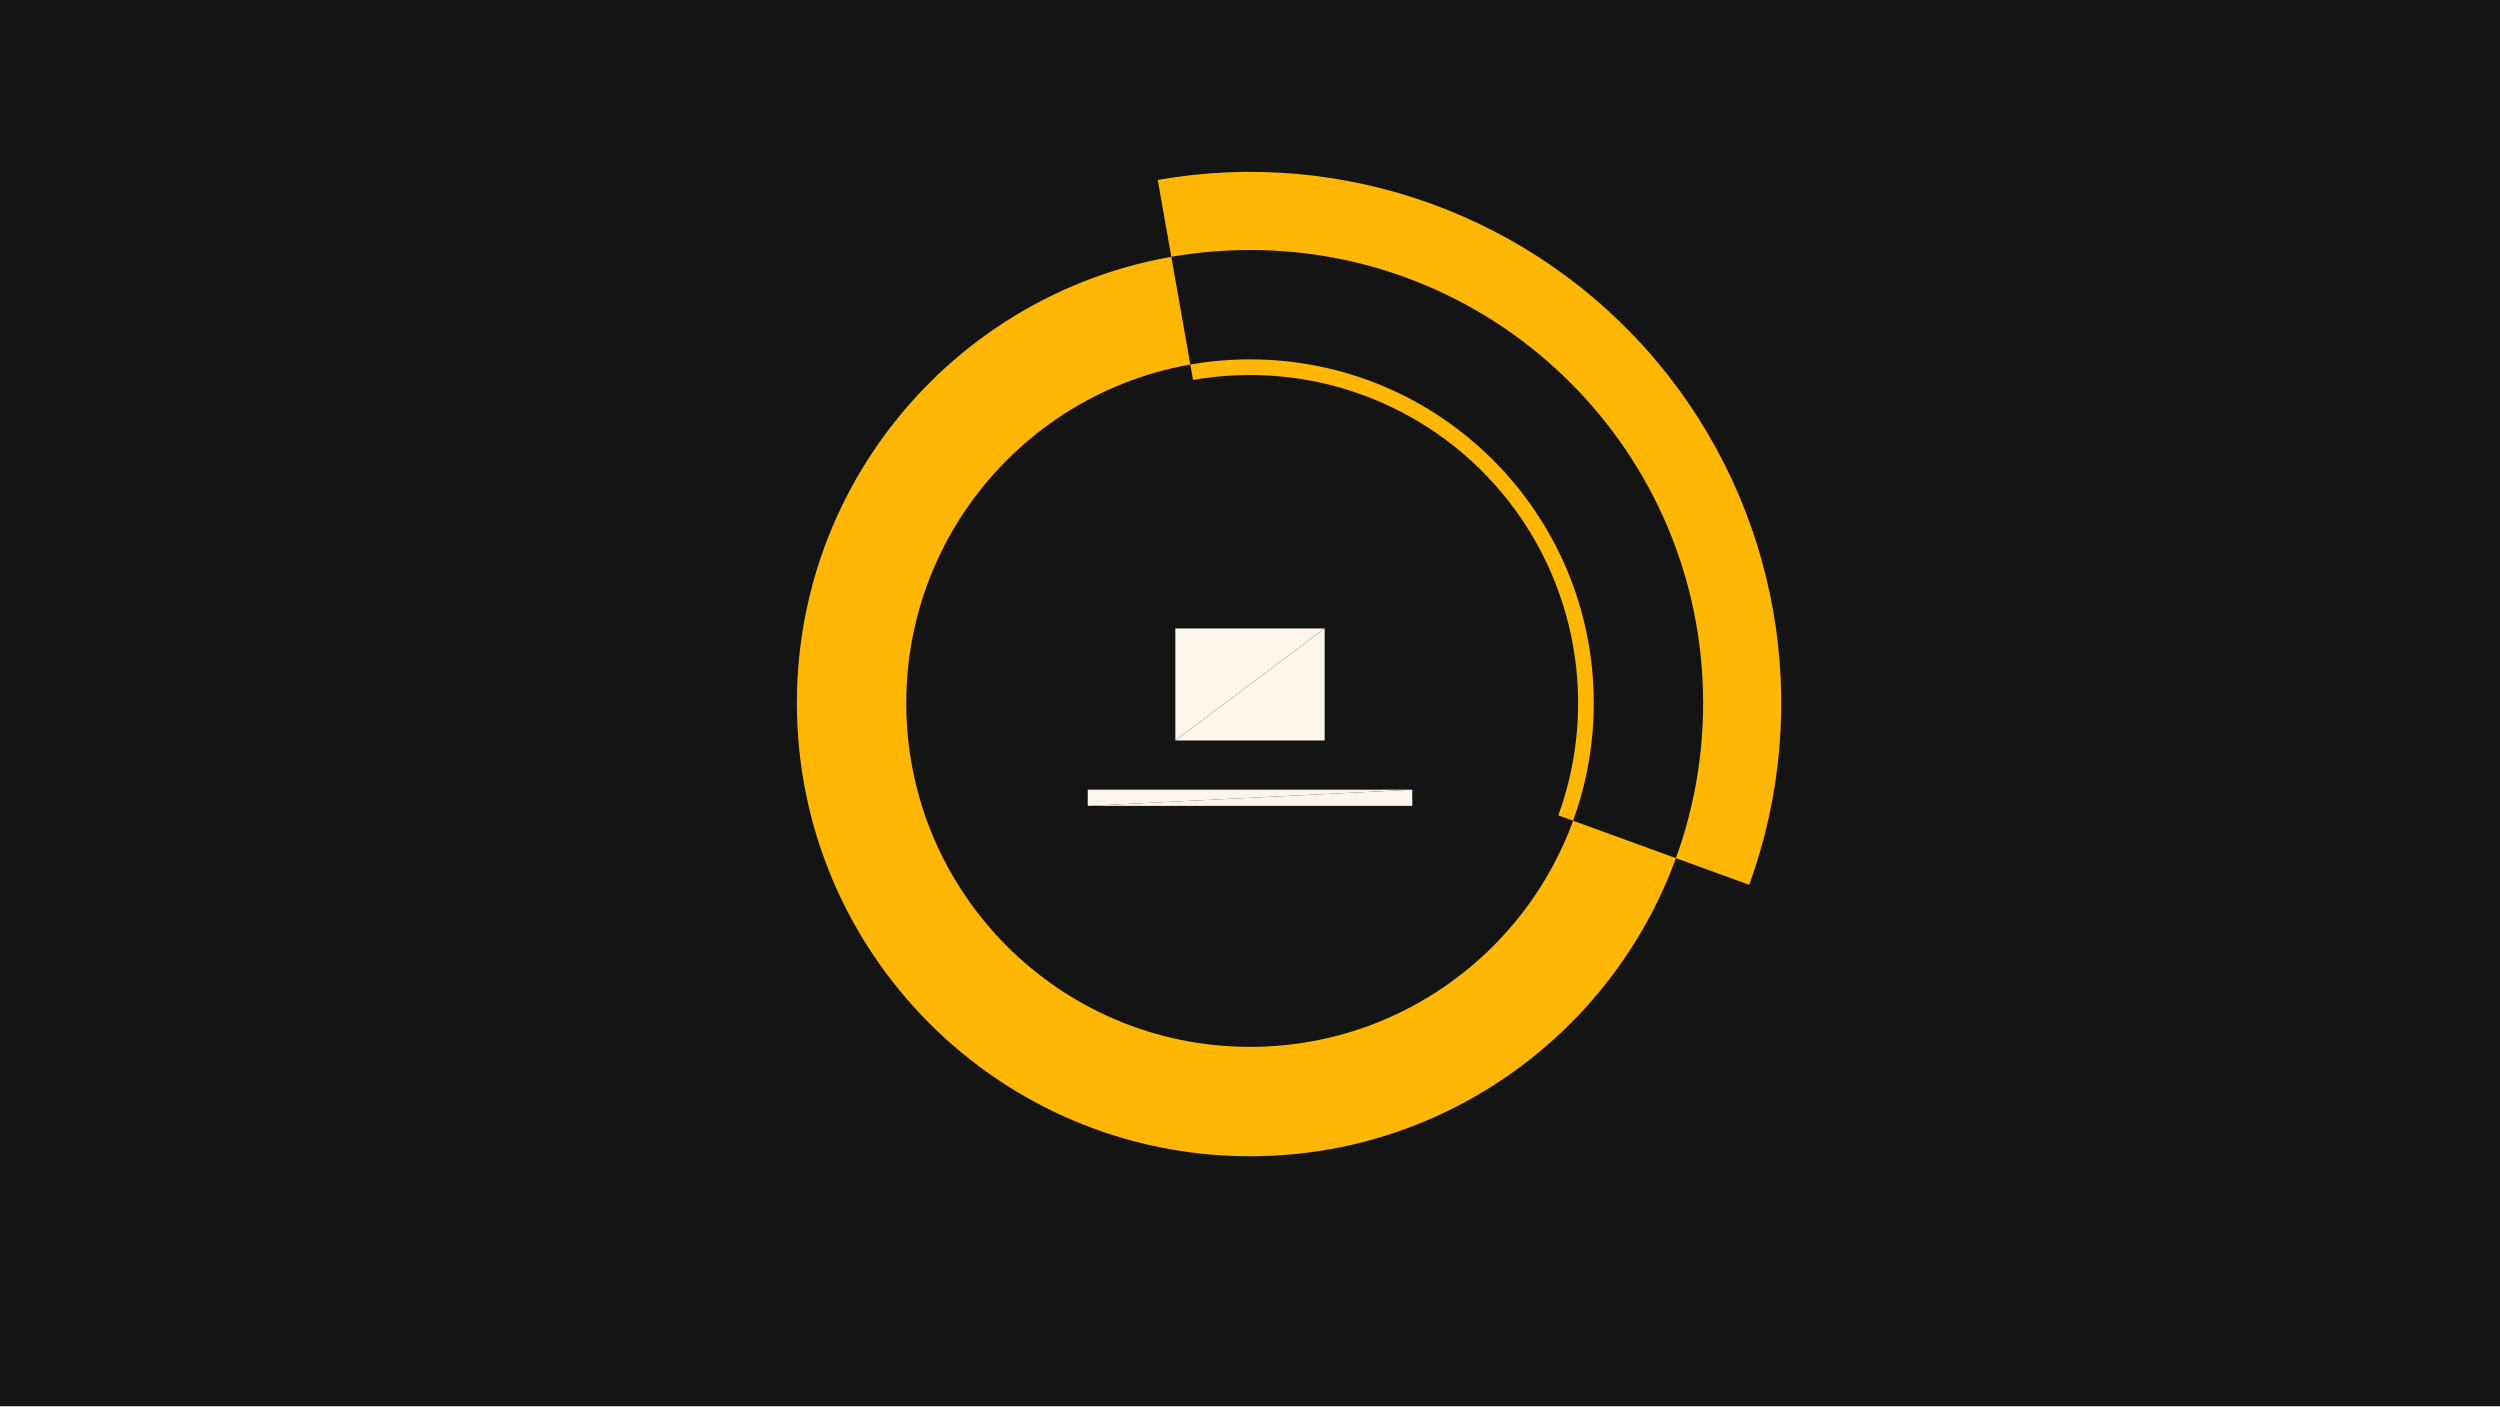
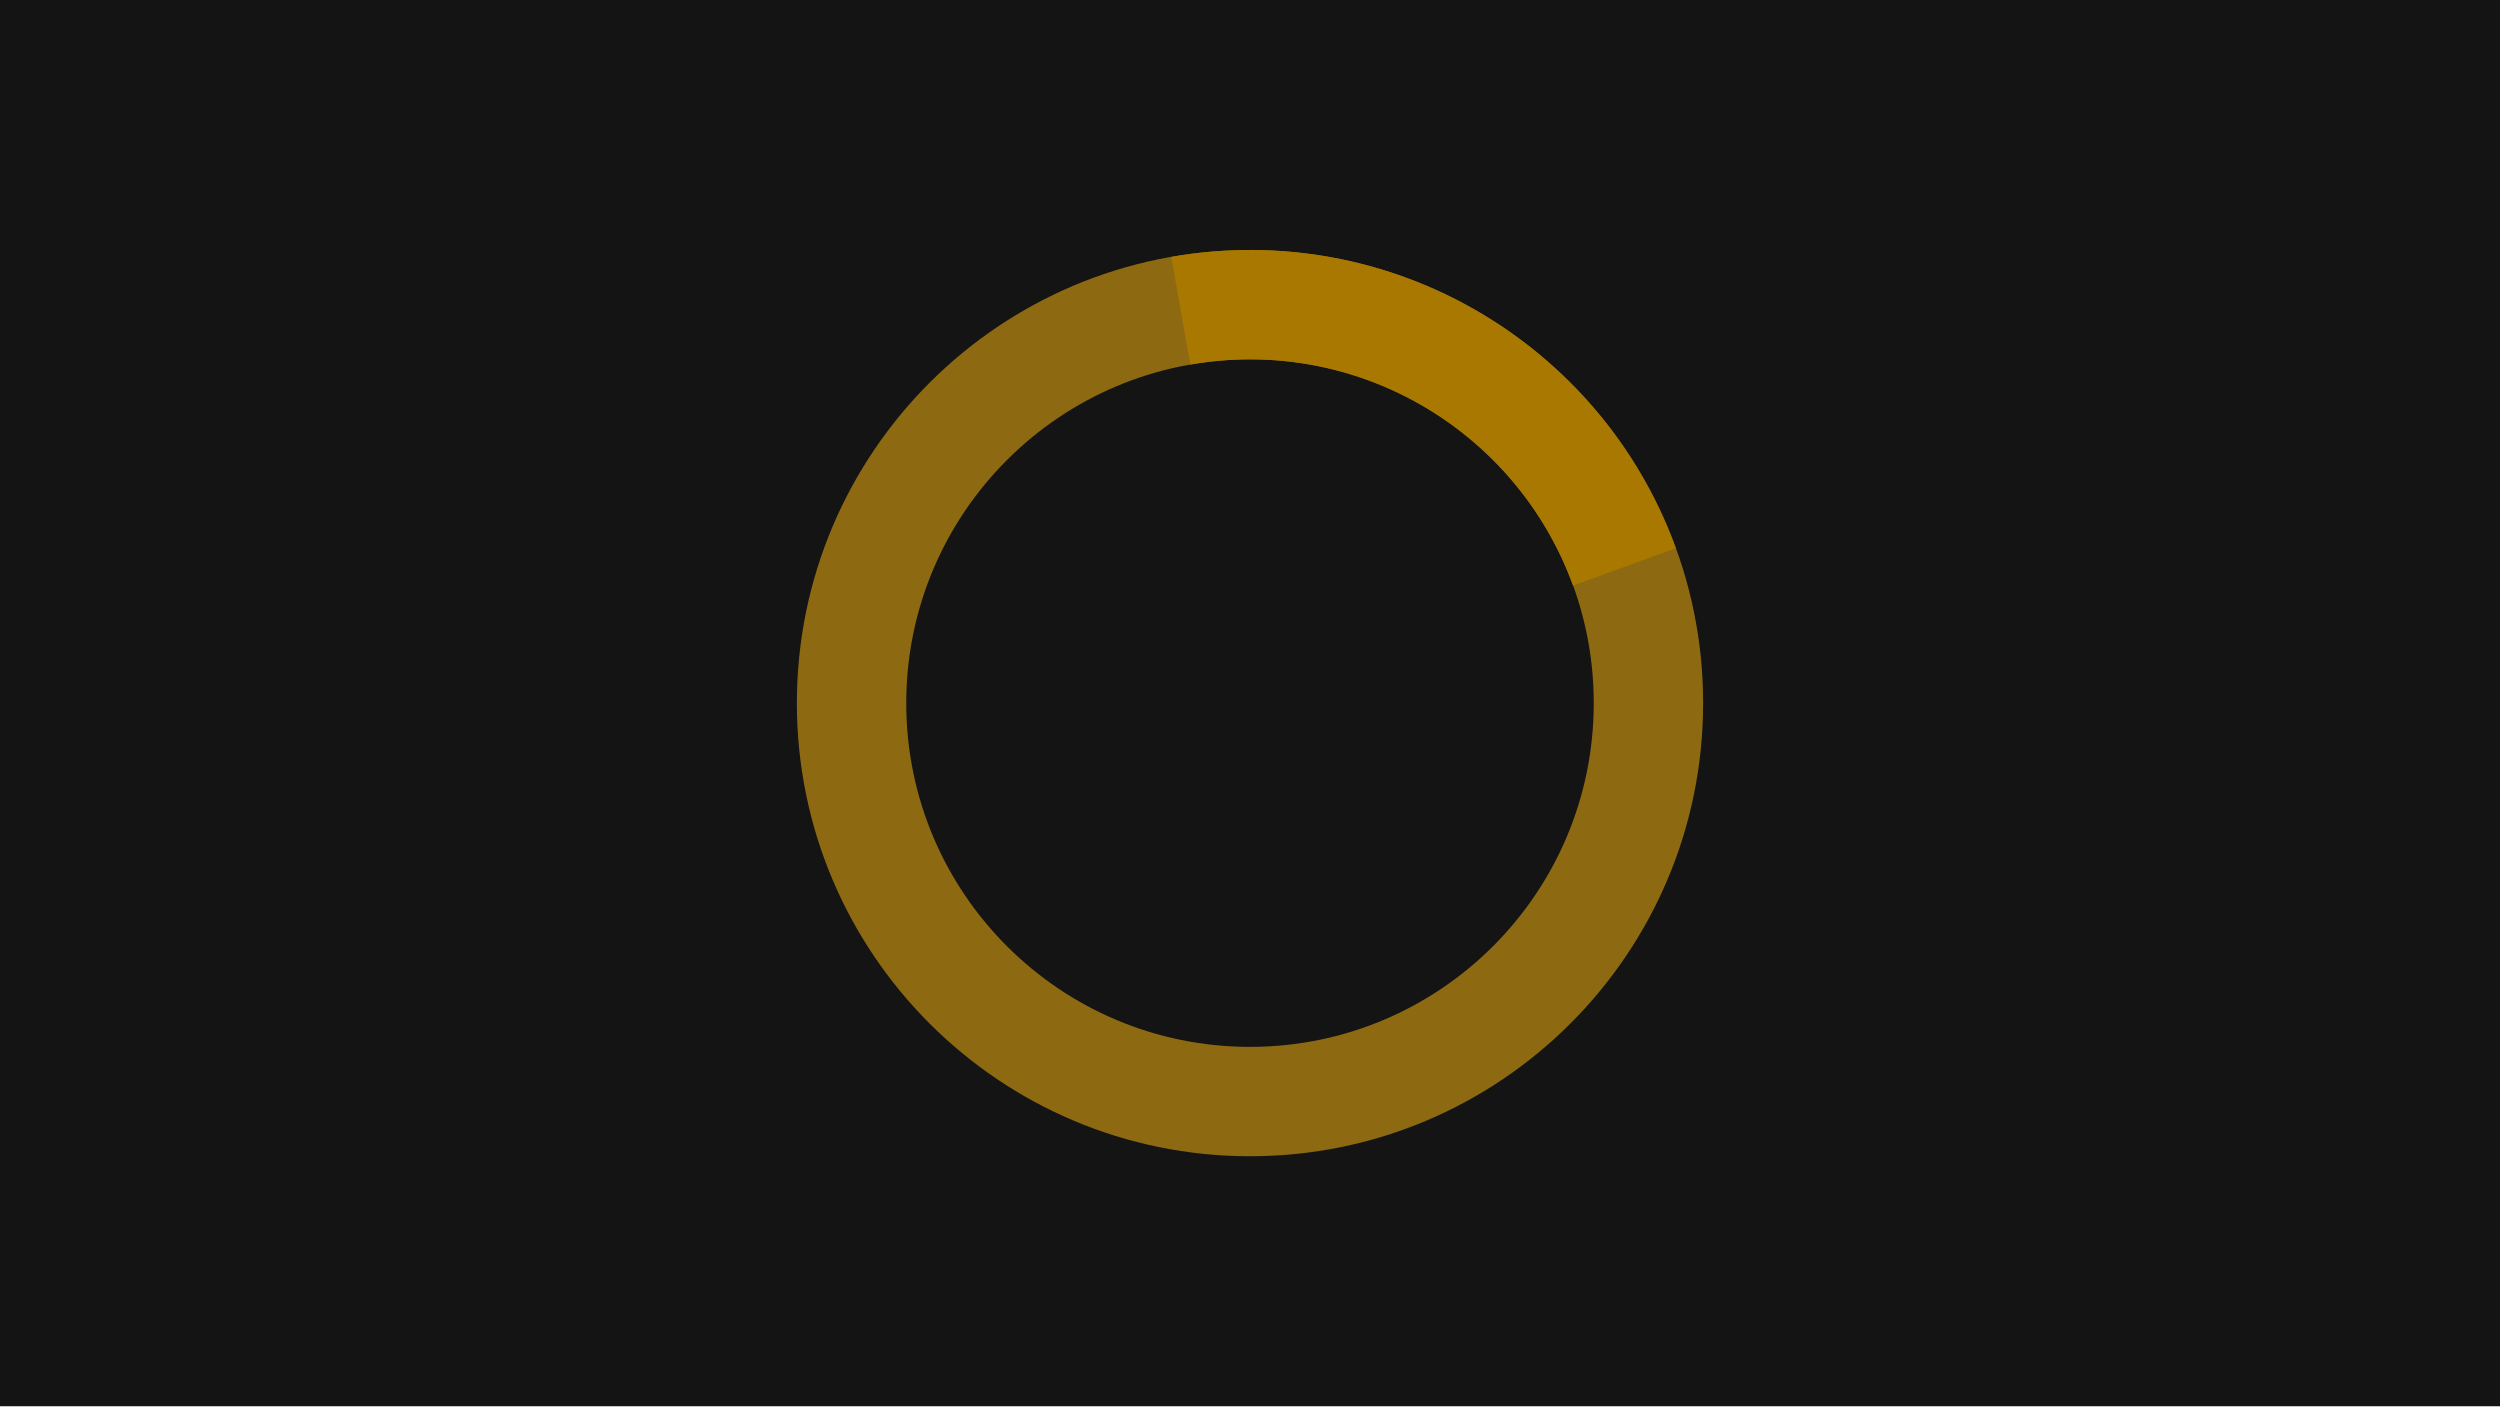
<svg xmlns="http://www.w3.org/2000/svg" width="320" height="180" viewBox="0 0 320 180">
-   <defs>
-     <style>@keyframes s-audio-beat-ring-transform {
-   0% {
-     animation-timing-function: cubic-bezier(0.16, 1, 0.3, 1);
-     transform: matrix(1, 0, 0, 1, 0, 0);
-   }
-   23.333% {
-     animation-timing-function: cubic-bezier(0.7, 0, 0.85, 0.1);
-     transform: matrix(1.14, 0, 0, 1.14, -22.4, -12.6);
-   }
-   50% {
-     animation-timing-function: cubic-bezier(0.16, 1, 0.3, 1);
-     transform: matrix(1, 0, 0, 1, 0, 0);
-   }
-   73.333% {
-     animation-timing-function: cubic-bezier(0.7, 0, 0.85, 0.1);
-     transform: matrix(1.14, 0, 0, 1.14, -22.4, -12.6);
-   }
-   100% {
-     transform: matrix(1.077, 0, 0, 1.077, -12.32, -6.93);
-   }
- }
- #s-audio-beat-ring {
-   animation: s-audio-beat-ring-transform 1s linear 0s infinite normal both;
- }
- </style>
-   </defs>
-   <path id="s-stage" d="M 0 0 H 320 V 180 H 0 Z" fill="#141414" />
-   <path id="s-subject-f0" d="M 150.442 94.779 L 169.558 94.779 L 169.558 80.442 Z" fill="#fbf5ea" opacity="1" />
-   <path id="s-subject-f1" d="M 150.442 94.779 L 169.558 80.442 L 150.442 80.442 Z" fill="#fbf5ea" opacity="1" />
-   <path id="s-subject-f2" d="M 168.504 94.252 L 151.496 94.252 L 151.496 81.496 Z" fill="#787670" opacity="0" />
-   <path id="s-subject-f3" d="M 168.504 94.252 L 151.496 81.496 L 168.504 81.496 Z" fill="#787670" opacity="0" />
-   <path id="s-subject-f4" d="M 151.496 81.496 L 150.442 80.442 L 169.558 80.442 Z" fill="#000000" opacity="0" />
-   <path id="s-subject-f5" d="M 151.496 81.496 L 169.558 80.442 L 168.504 81.496 Z" fill="#000000" opacity="0" />
-   <path id="s-subject-f6" d="M 151.496 94.252 L 168.504 94.252 L 169.558 94.779 Z" fill="#000000" opacity="0" />
-   <path id="s-subject-f7" d="M 151.496 94.252 L 169.558 94.779 L 150.442 94.779 Z" fill="#000000" opacity="0" />
-   <path id="s-subject-f8" d="M 168.504 94.252 L 168.504 81.496 L 169.558 80.442 Z" fill="#000000" opacity="0" />
-   <path id="s-subject-f9" d="M 168.504 94.252 L 169.558 80.442 L 169.558 94.779 Z" fill="#000000" opacity="0" />
-   <path id="s-subject-f10" d="M 150.442 94.779 L 150.442 80.442 L 151.496 81.496 Z" fill="#000000" opacity="0" />
-   <path id="s-subject-f11" d="M 150.442 94.779 L 151.496 81.496 L 151.496 94.252 Z" fill="#000000" opacity="0" />
-   <path id="s-ground-f0" d="M 139.231 103.154 L 180.769 103.154 L 180.769 101.077 Z" fill="#fbf5ea" opacity="1" />
-   <path id="s-ground-f1" d="M 139.231 103.154 L 180.769 101.077 L 139.231 101.077 Z" fill="#fbf5ea" opacity="1" />
-   <path id="s-ground-f2" d="M 175.882 100.059 L 144.118 100.059 L 144.118 98.471 Z" fill="#787670" opacity="0" />
-   <path id="s-ground-f3" d="M 175.882 100.059 L 144.118 98.471 L 175.882 98.471 Z" fill="#787670" opacity="0" />
-   <path id="s-ground-f4" d="M 144.118 98.471 L 139.231 101.077 L 180.769 101.077 Z" fill="#000000" opacity="0" />
-   <path id="s-ground-f5" d="M 144.118 98.471 L 180.769 101.077 L 175.882 98.471 Z" fill="#000000" opacity="0" />
-   <path id="s-ground-f6" d="M 144.118 100.059 L 175.882 100.059 L 180.769 103.154 Z" fill="#000000" opacity="0" />
-   <path id="s-ground-f7" d="M 144.118 100.059 L 180.769 103.154 L 139.231 103.154 Z" fill="#000000" opacity="0" />
-   <path id="s-ground-f8" d="M 175.882 100.059 L 175.882 98.471 L 180.769 101.077 Z" fill="#000000" opacity="0" />
-   <path id="s-ground-f9" d="M 175.882 100.059 L 180.769 101.077 L 180.769 103.154 Z" fill="#000000" opacity="0" />
-   <path id="s-ground-f10" d="M 139.231 103.154 L 139.231 101.077 L 144.118 98.471 Z" fill="#000000" opacity="0" />
-   <path id="s-ground-f11" d="M 139.231 103.154 L 144.118 98.471 L 144.118 100.059 Z" fill="#000000" opacity="0" />
-   <path id="s-audio-beat-ring" d="M 102 90 A 58 58 0 1 1 218 90 A 58 58 0 1 1 102 90 Z M 116 90 A 44 44 0 1 0 204 90 A 44 44 0 1 0 116 90 Z M 199.467 104.365 L 223.899 113.257 A 68 68 0 0 0 148.192 23.033 L 152.707 48.638 A 42 42 0 0 1 199.467 104.365 Z" fill="#ffb703" />
+   <g id="s-stage" fill="#141414">
+     <path id="s-stage-shape" d="M 0 0 H 320 V 180 H 0 Z" />
+   </g>
+   <g id="s-audio-beat-ring" fill="#8d6a12">
+     <path id="s-audio-beat-ring-shape" d="M 102 90 A 58 58 0 1 1 218 90 A 58 58 0 1 1 102 90 Z M 116 90 A 44 44 0 1 0 204 90 A 44 44 0 1 0 116 90 Z">
+       <animate attributeName="d" begin="0s" dur="1s" calcMode="spline" values="M 102 90 A 58 58 0 1 1 218 90 A 58 58 0 1 1 102 90 Z M 116 90 A 44 44 0 1 0 204 90 A 44 44 0 1 0 116 90 Z;M 95.04 90 A 64.96 64.96 0 1 1 224.96 90 A 64.96 64.96 0 1 1 95.04 90 Z M 110.72 90 A 49.28 49.28 0 1 0 209.28 90 A 49.28 49.28 0 1 0 110.72 90 Z;M 102 90 A 58 58 0 1 1 218 90 A 58 58 0 1 1 102 90 Z M 116 90 A 44 44 0 1 0 204 90 A 44 44 0 1 0 116 90 Z;M 95.04 90 A 64.96 64.96 0 1 1 224.96 90 A 64.96 64.96 0 1 1 95.04 90 Z M 110.72 90 A 49.28 49.28 0 1 0 209.28 90 A 49.28 49.28 0 1 0 110.72 90 Z;M 102 90 A 58 58 0 1 1 218 90 A 58 58 0 1 1 102 90 Z M 116 90 A 44 44 0 1 0 204 90 A 44 44 0 1 0 116 90 Z" keyTimes="0;0.103;0.517;0.586;1" keySplines="0.16 1 0.3 1;0.25 0.6 0.4 1;0.16 1 0.3 1;0.25 0.6 0.4 1" fill="remove" repeatCount="indefinite" />
+     </path>
+   </g>
+   <g id="s-audio-beat-ring-arc" fill="#a87800">
+     <path id="s-audio-beat-ring-arc-shape" d="M 149.928 32.881 A 58 58 0 0 1 214.502 70.163 L 201.346 74.951 A 44 44 0 0 0 152.359 46.669 Z">
+       <animate attributeName="d" begin="0s" dur="1s" calcMode="spline" values="M 149.928 32.881 A 58 58 0 0 1 214.502 70.163 L 201.346 74.951 A 44 44 0 0 0 152.359 46.669 Z;M 148.72 26.027 A 64.96 64.96 0 0 1 221.042 67.782 L 206.308 73.145 A 49.28 49.28 0 0 0 151.443 41.469 Z;M 149.928 32.881 A 58 58 0 0 1 214.502 70.163 L 201.346 74.951 A 44 44 0 0 0 152.359 46.669 Z;M 148.72 26.027 A 64.96 64.96 0 0 1 221.042 67.782 L 206.308 73.145 A 49.28 49.28 0 0 0 151.443 41.469 Z;M 149.928 32.881 A 58 58 0 0 1 214.502 70.163 L 201.346 74.951 A 44 44 0 0 0 152.359 46.669 Z" keyTimes="0;0.103;0.517;0.586;1" keySplines="0.16 1 0.3 1;0.25 0.6 0.4 1;0.16 1 0.3 1;0.25 0.6 0.4 1" fill="remove" repeatCount="indefinite" />
+     </path>
+   </g>
</svg>
